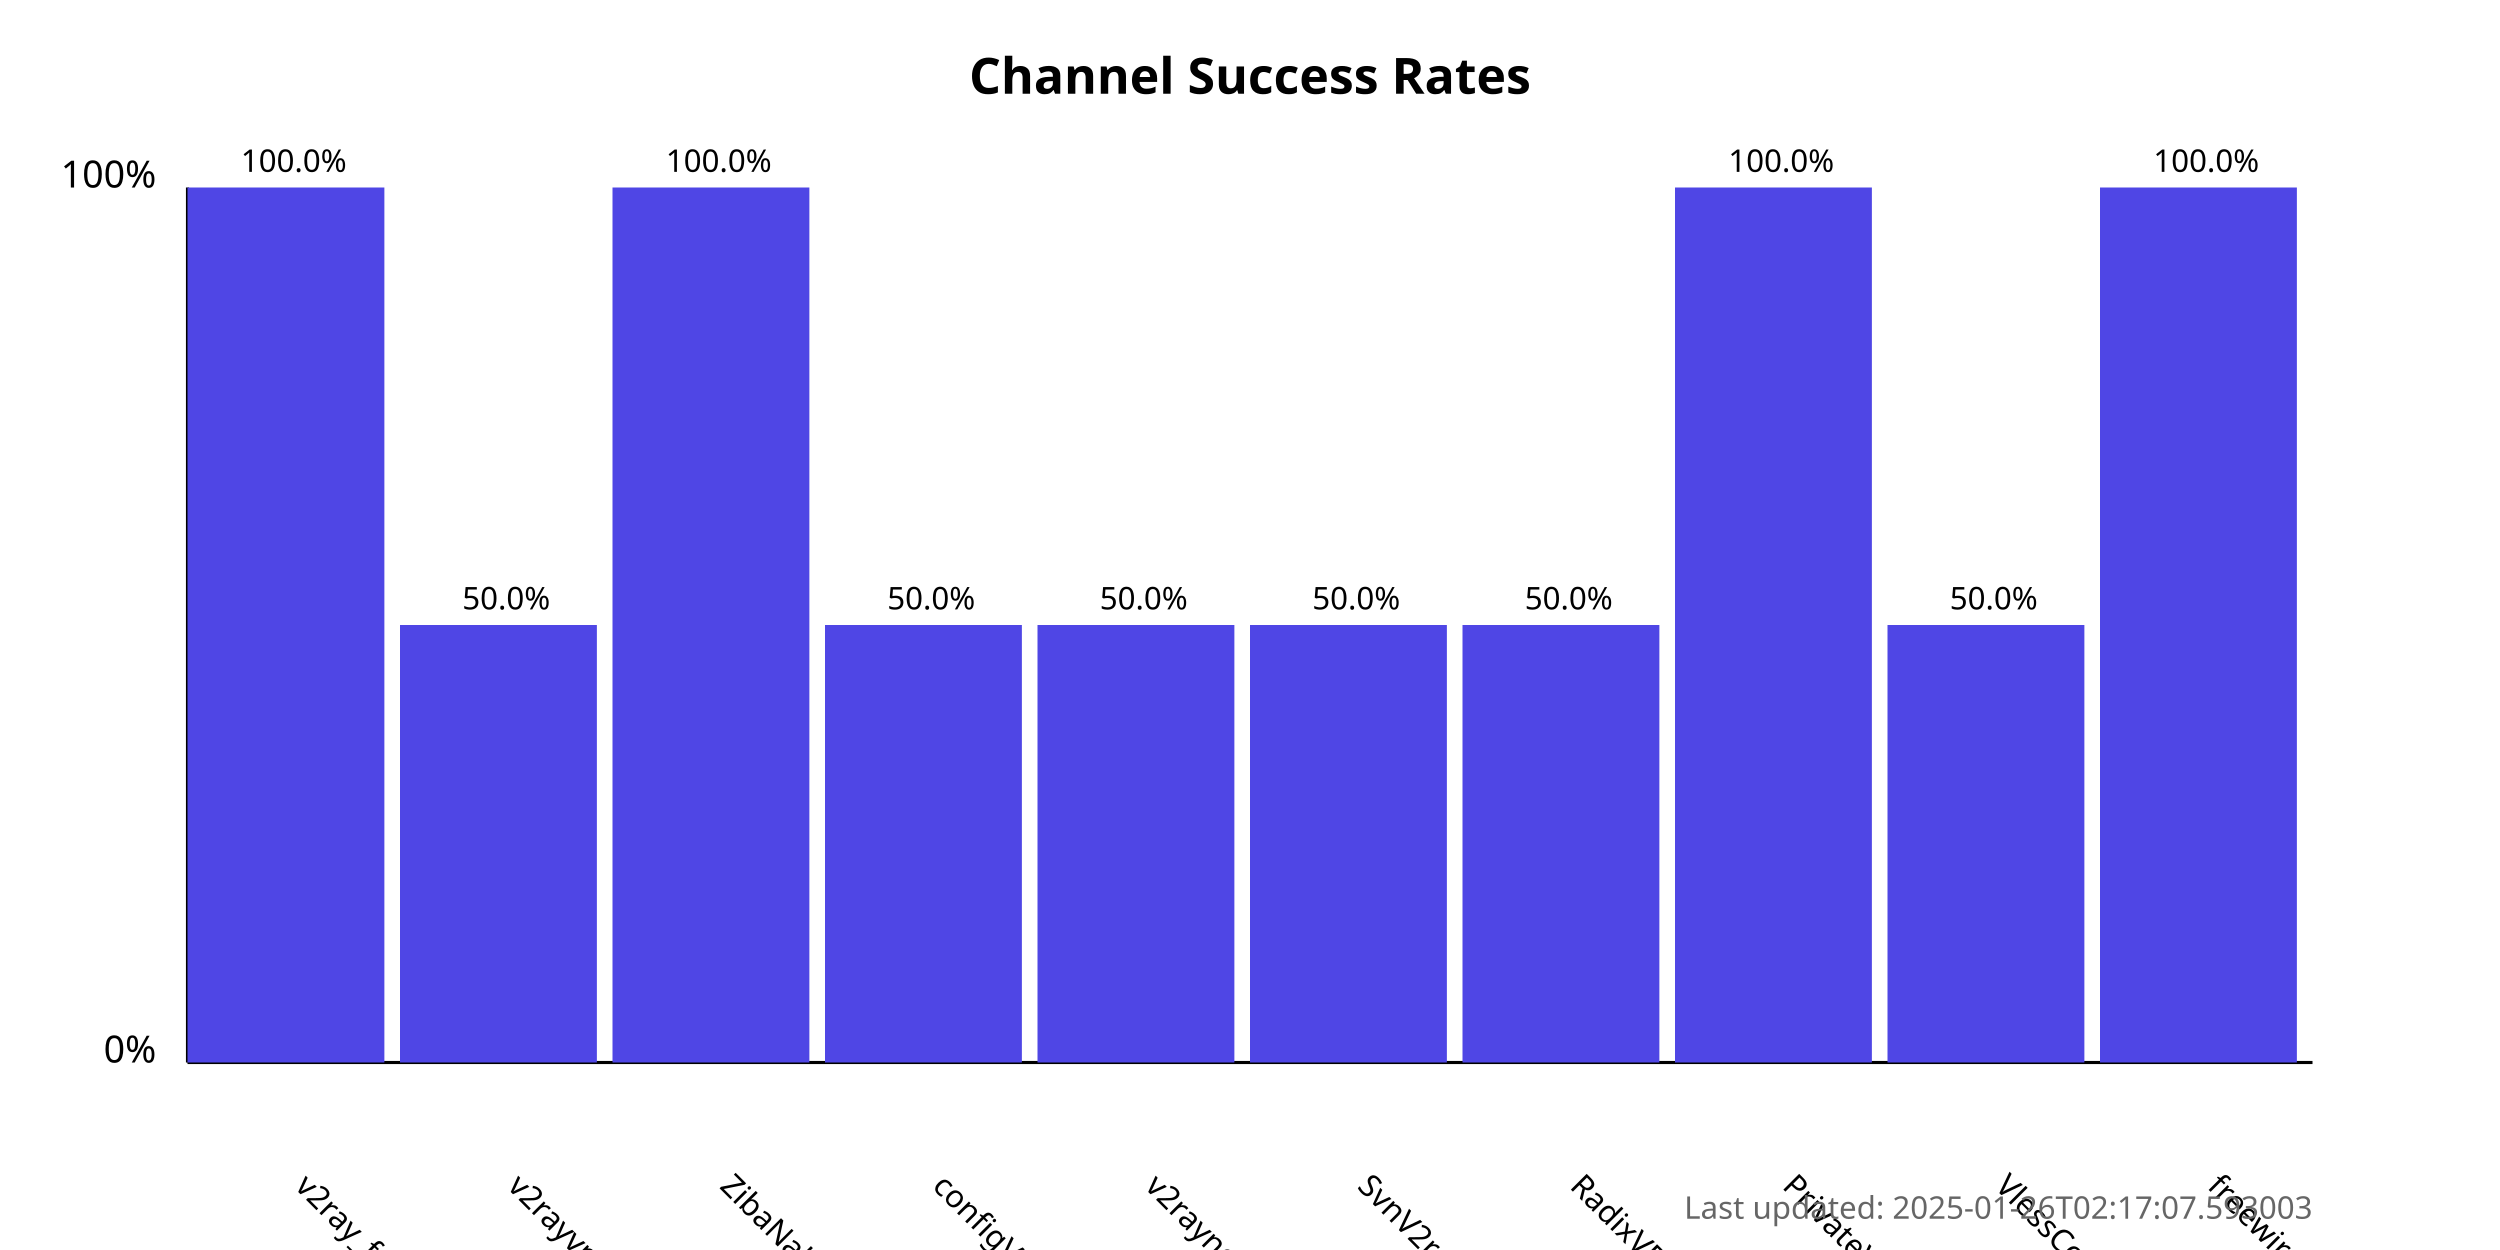
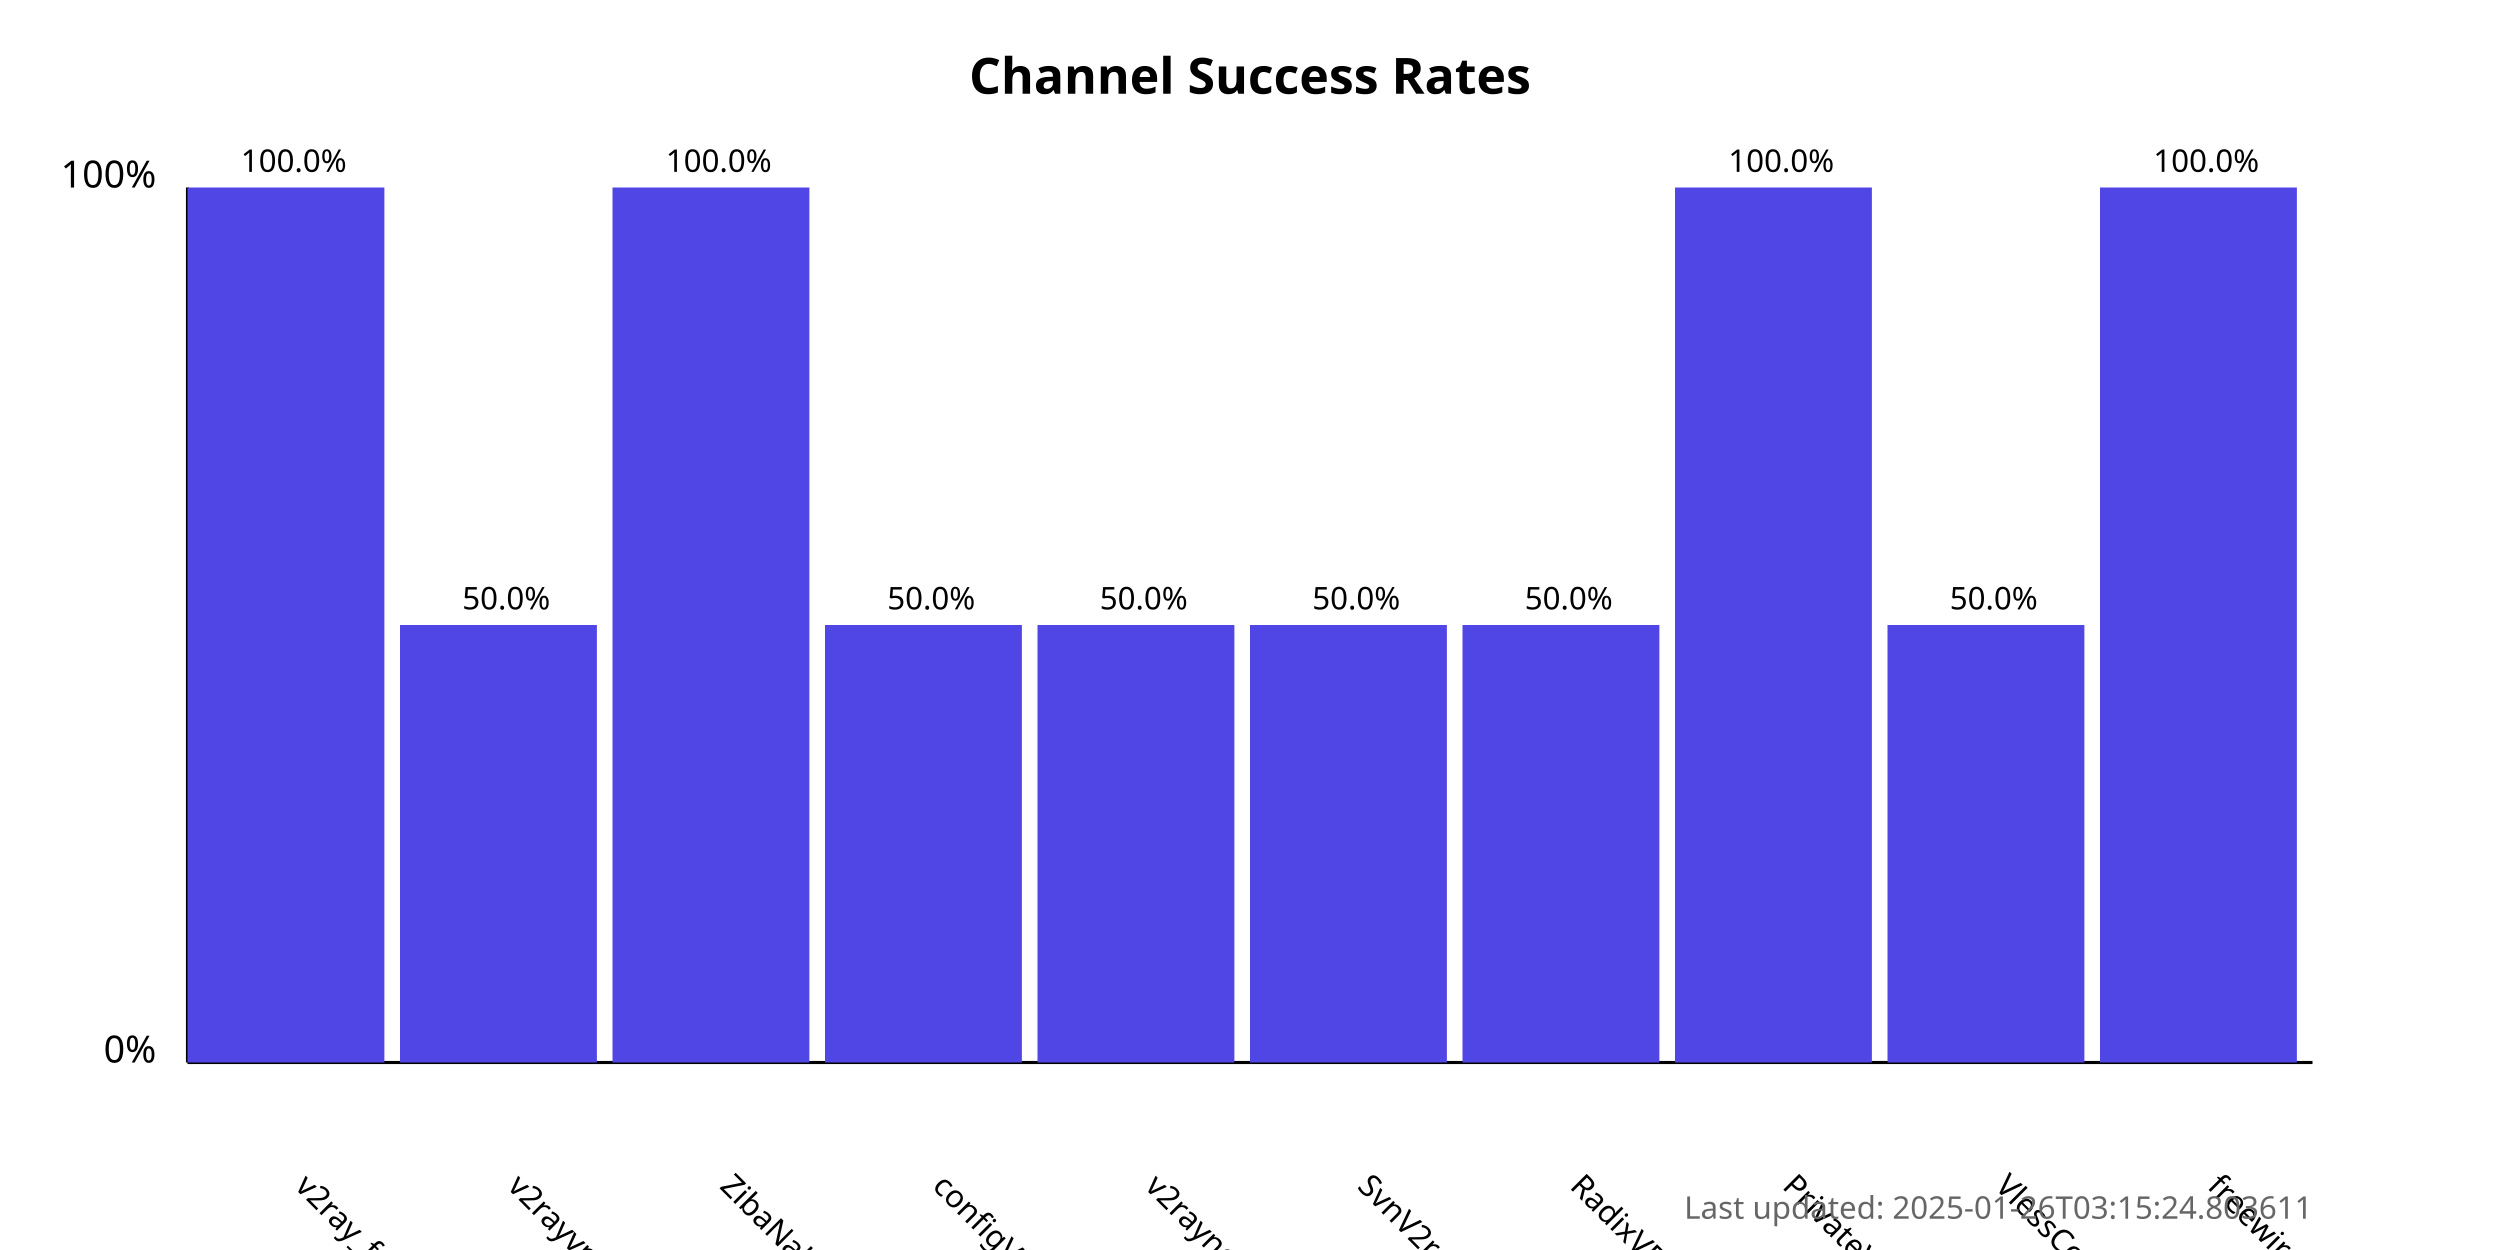
<svg xmlns="http://www.w3.org/2000/svg" width="800" height="400">
  <style>
            .chart-title { font: bold 16px sans-serif; }
            .axis-label { font: 12px sans-serif; }
            .tick-label { font: 10px sans-serif; }
            .bar { fill: #4f46e5; }
            .bar:hover { fill: #6366f1; }
            .timestamp { font: 10px sans-serif; fill: #666; }
        </style>
  <text x="400.0" y="30" text-anchor="middle" class="chart-title">
            Channel Success Rates
        </text>
  <line x1="60" y1="340" x2="60" y2="60" stroke="black" stroke-width="1" />
  <line x1="60" y1="340" x2="740" y2="340" stroke="black" stroke-width="1" />
  <text x="50" y="340" text-anchor="end" class="axis-label">0%</text>
  <text x="50" y="60" text-anchor="end" class="axis-label">100%</text>
  <g>
    <rect x="60" y="60.0" width="63.0" height="280.0" class="bar" />
    <text x="94.0" y="380" transform="rotate(45, 94.0, 380)" text-anchor="start" class="tick-label">
                v2ray_free_conf
            </text>
    <text x="94.0" y="55.0" text-anchor="middle" class="tick-label">
                100.0%
            </text>
  </g>
  <g>
    <rect x="128.0" y="200.0" width="63.0" height="140.0" class="bar" />
    <text x="162.0" y="380" transform="rotate(45, 162.0, 380)" text-anchor="start" class="tick-label">
                v2rayvpno
            </text>
    <text x="162.0" y="195.0" text-anchor="middle" class="tick-label">
                50.0%
            </text>
  </g>
  <g>
    <rect x="196.0" y="60.0" width="63.0" height="280.0" class="bar" />
    <text x="230.0" y="380" transform="rotate(45, 230.0, 380)" text-anchor="start" class="tick-label">
                ZibaNabz
            </text>
    <text x="230.0" y="55.0" text-anchor="middle" class="tick-label">
                100.0%
            </text>
  </g>
  <g>
    <rect x="264.0" y="200.0" width="63.0" height="140.0" class="bar" />
    <text x="298.0" y="380" transform="rotate(45, 298.0, 380)" text-anchor="start" class="tick-label">
                configV2rayForFree
            </text>
    <text x="298.0" y="195.0" text-anchor="middle" class="tick-label">
                50.0%
            </text>
  </g>
  <g>
    <rect x="332.0" y="200.0" width="63.0" height="140.0" class="bar" />
    <text x="366.0" y="380" transform="rotate(45, 366.0, 380)" text-anchor="start" class="tick-label">
                v2rayngvpn
            </text>
    <text x="366.0" y="195.0" text-anchor="middle" class="tick-label">
                50.0%
            </text>
  </g>
  <g>
    <rect x="400.0" y="200.0" width="63.0" height="140.0" class="bar" />
    <text x="434.0" y="380" transform="rotate(45, 434.0, 380)" text-anchor="start" class="tick-label">
                SvnV2ray
            </text>
    <text x="434.0" y="195.0" text-anchor="middle" class="tick-label">
                50.0%
            </text>
  </g>
  <g>
    <rect x="468.0" y="200.0" width="63.0" height="140.0" class="bar" />
    <text x="502.0" y="380" transform="rotate(45, 502.0, 380)" text-anchor="start" class="tick-label">
                RadixVPN
            </text>
    <text x="502.0" y="195.0" text-anchor="middle" class="tick-label">
                50.0%
            </text>
  </g>
  <g>
    <rect x="536.0" y="60.0" width="63.0" height="280.0" class="bar" />
    <text x="570.0" y="380" transform="rotate(45, 570.0, 380)" text-anchor="start" class="tick-label">
                PrivateVPNs
            </text>
    <text x="570.0" y="55.0" text-anchor="middle" class="tick-label">
                100.0%
            </text>
  </g>
  <g>
    <rect x="604.0" y="200.0" width="63.0" height="140.0" class="bar" />
    <text x="638.0" y="380" transform="rotate(45, 638.0, 380)" text-anchor="start" class="tick-label">
                VlessConfig
            </text>
    <text x="638.0" y="195.0" text-anchor="middle" class="tick-label">
                50.0%
            </text>
  </g>
  <g>
    <rect x="672.0" y="60.0" width="63.0" height="280.0" class="bar" />
    <text x="706.0" y="380" transform="rotate(45, 706.0, 380)" text-anchor="start" class="tick-label">
                freewireguard
            </text>
    <text x="706.0" y="55.0" text-anchor="middle" class="tick-label">
                100.0%
            </text>
  </g>
  <text x="740" y="390" text-anchor="end" class="timestamp">
-             Last updated: 2025-01-26T02:17:07.593003
+             Last updated: 2025-01-26T03:15:24.803611
        </text>
</svg>
